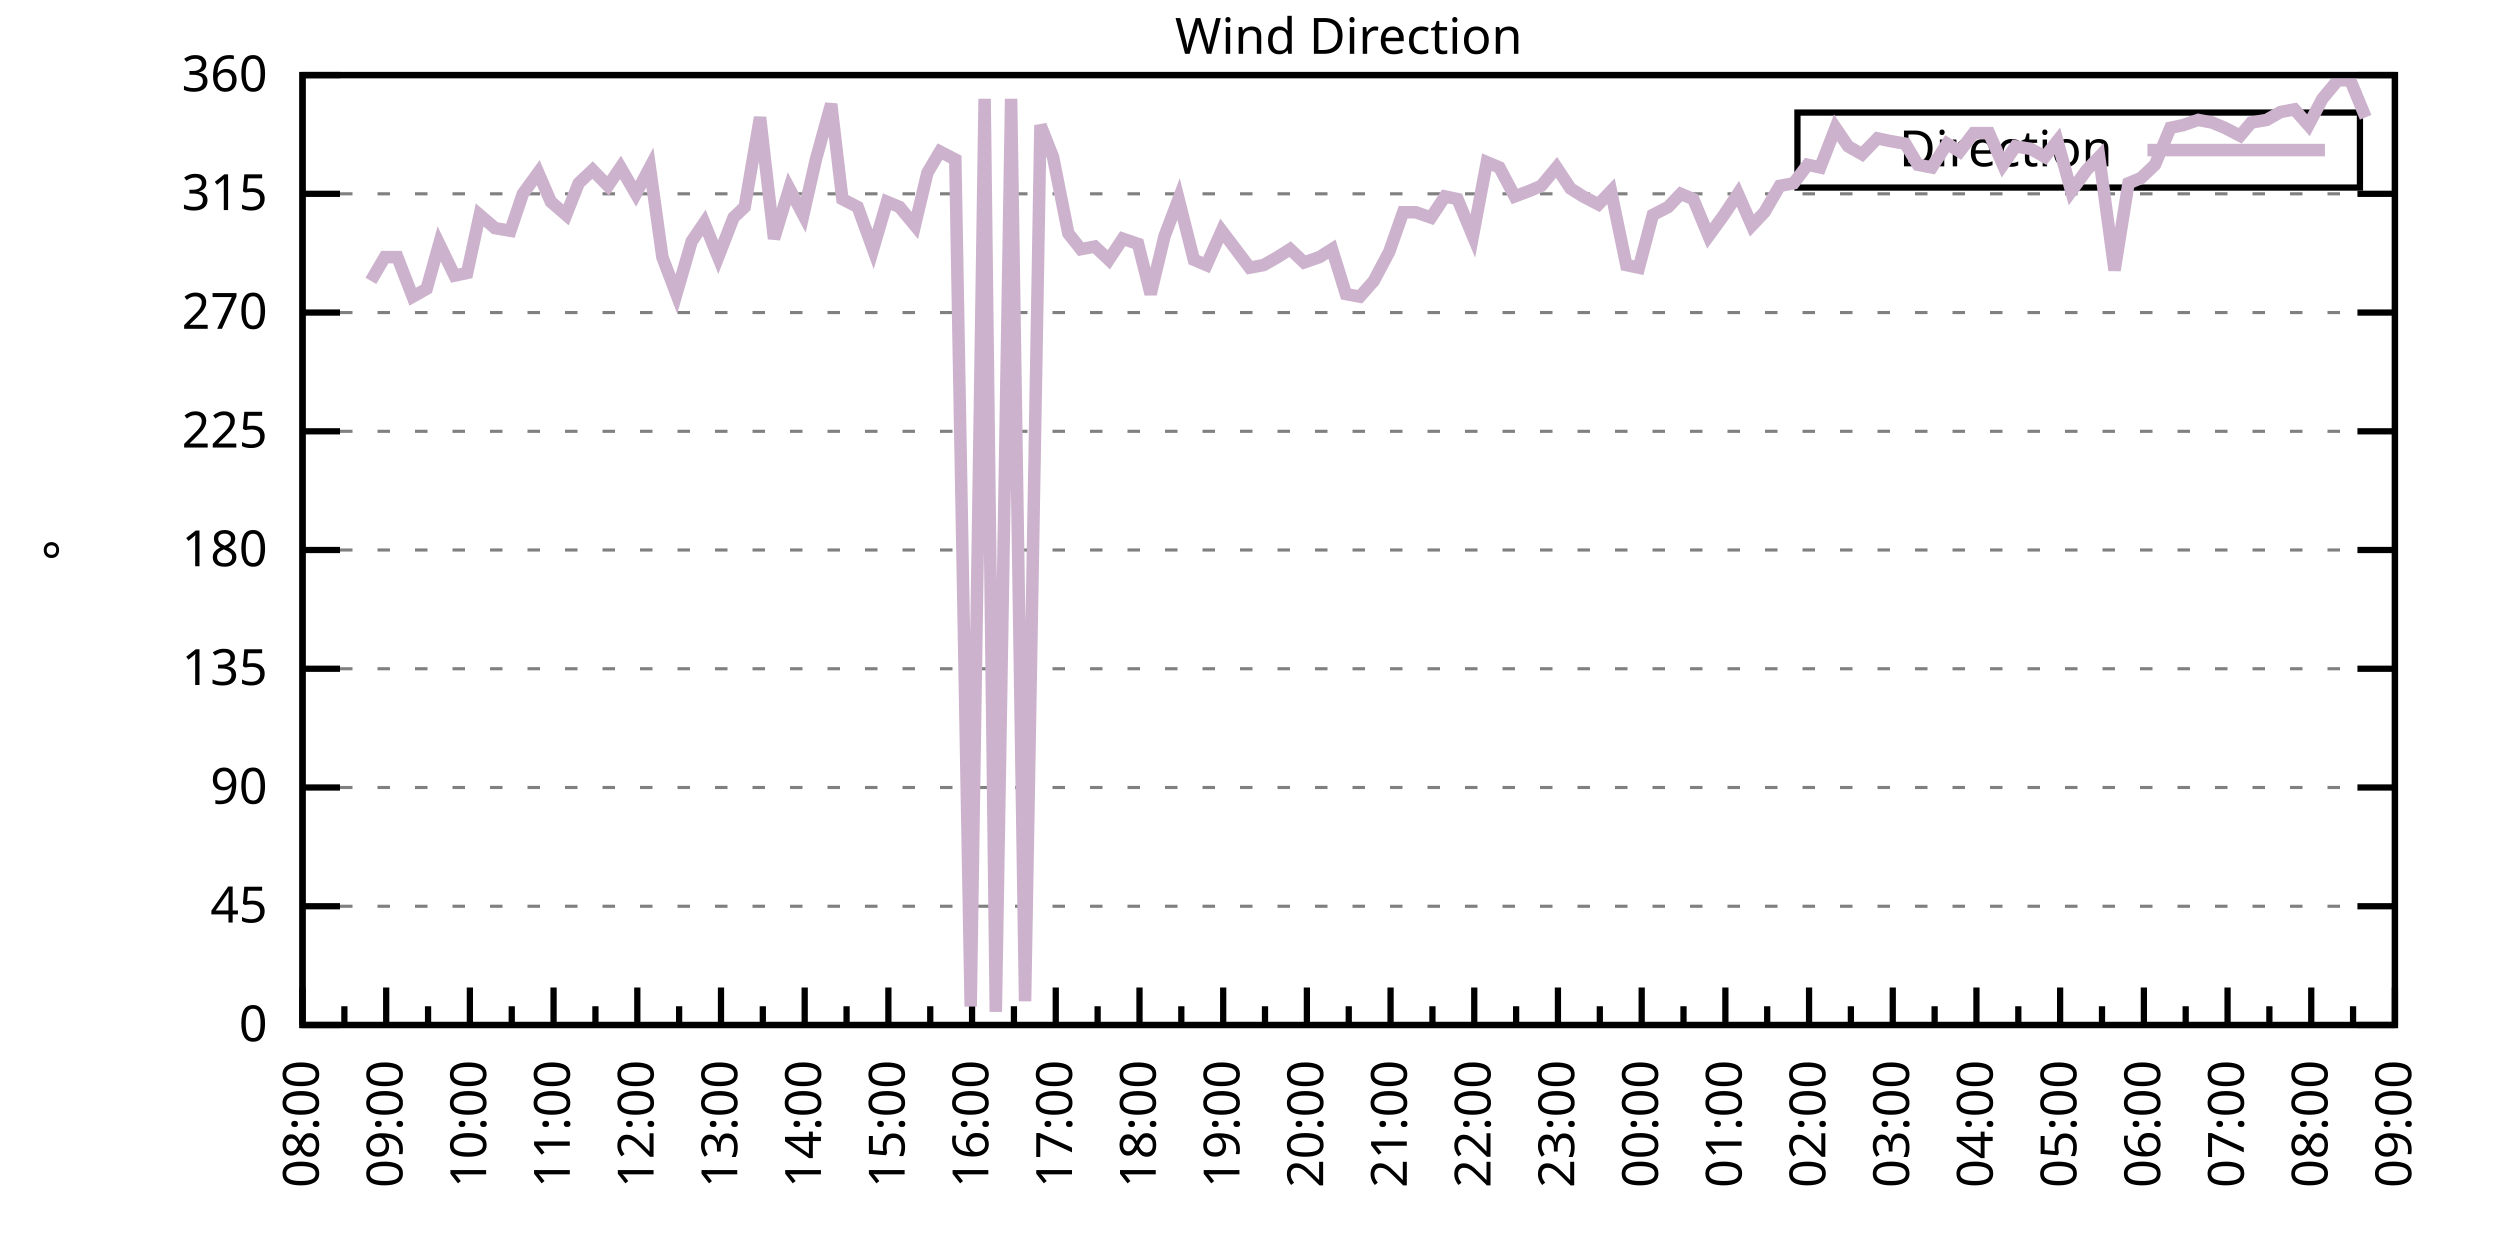
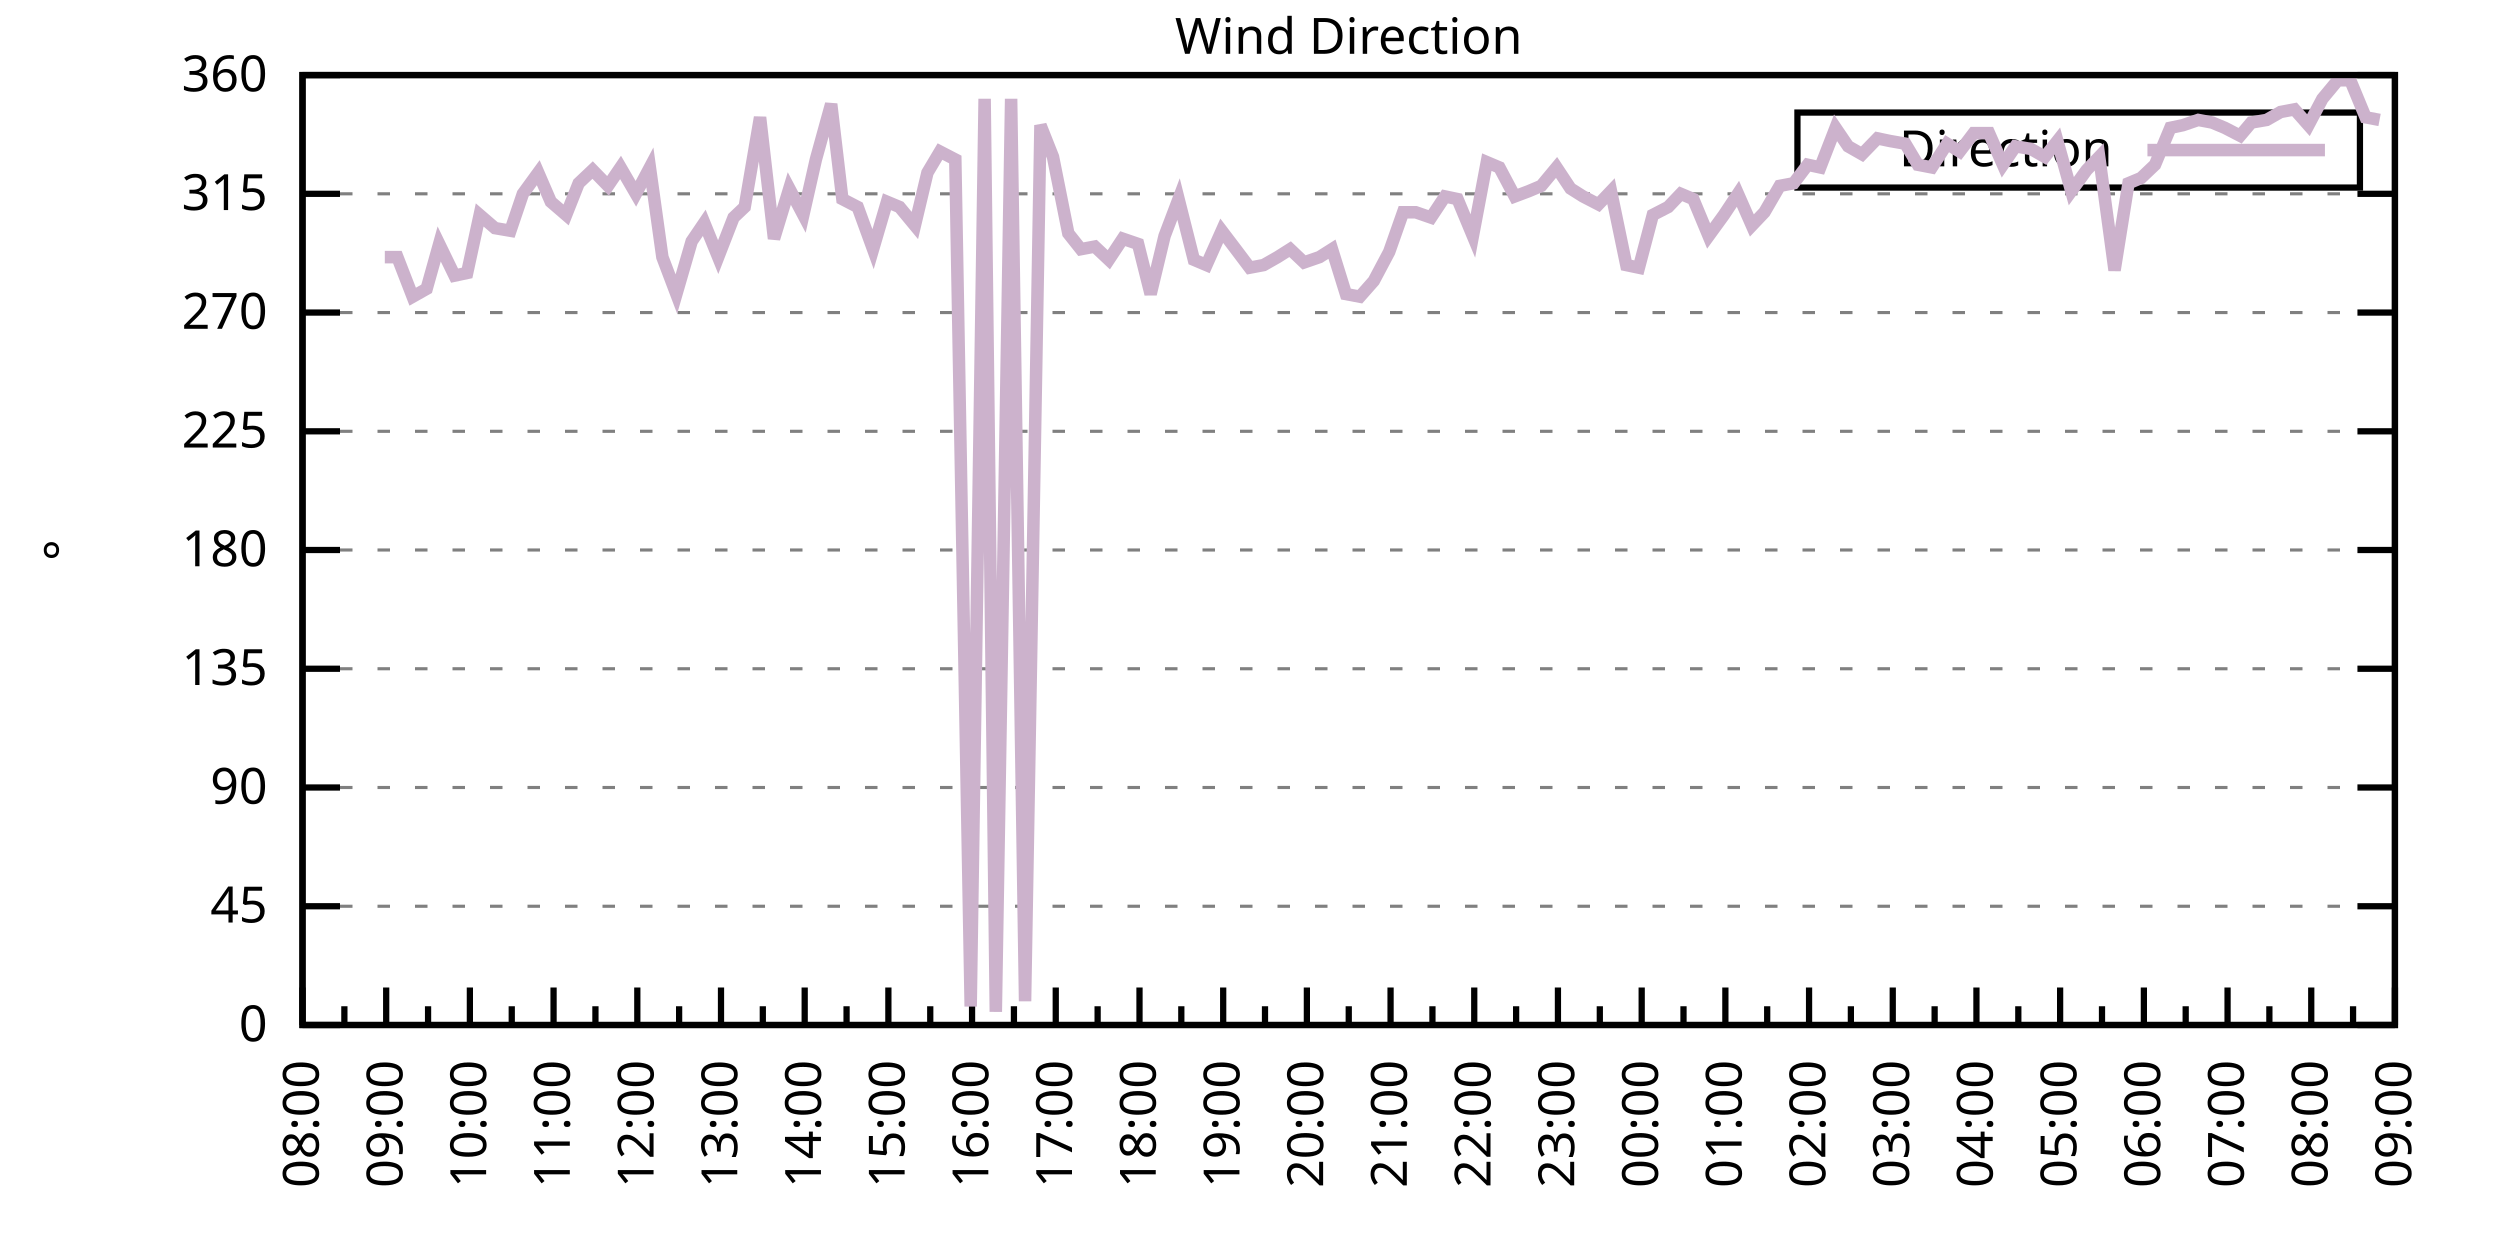
<svg xmlns="http://www.w3.org/2000/svg" xmlns:xlink="http://www.w3.org/1999/xlink" width="400" height="200" viewBox="0 0 400 200">
  <g id="gnuplot_canvas">
    <rect x="0" y="0" width="400" height="200" fill="none" />
    <defs>
      <circle id="gpDot" r="0.5" stroke-width="0.5" stroke="currentColor" />
      <path id="gpPt0" stroke-width="0.333" stroke="currentColor" d="M-1,0 h2 M0,-1 v2" />
      <path id="gpPt1" stroke-width="0.333" stroke="currentColor" d="M-1,-1 L1,1 M1,-1 L-1,1" />
      <path id="gpPt2" stroke-width="0.333" stroke="currentColor" d="M-1,0 L1,0 M0,-1 L0,1 M-1,-1 L1,1 M-1,1 L1,-1" />
      <rect id="gpPt3" stroke-width="0.333" stroke="currentColor" x="-1" y="-1" width="2" height="2" />
      <rect id="gpPt4" stroke-width="0.333" stroke="currentColor" fill="currentColor" x="-1" y="-1" width="2" height="2" />
      <circle id="gpPt5" stroke-width="0.333" stroke="currentColor" cx="0" cy="0" r="1" />
      <use xlink:href="#gpPt5" id="gpPt6" fill="currentColor" stroke="none" />
      <path id="gpPt7" stroke-width="0.333" stroke="currentColor" d="M0,-1.33 L-1.33,0.67 L1.33,0.67 z" />
      <use xlink:href="#gpPt7" id="gpPt8" fill="currentColor" stroke="none" />
      <use xlink:href="#gpPt7" id="gpPt9" stroke="currentColor" transform="rotate(180)" />
      <use xlink:href="#gpPt9" id="gpPt10" fill="currentColor" stroke="none" />
      <use xlink:href="#gpPt3" id="gpPt11" stroke="currentColor" transform="rotate(45)" />
      <use xlink:href="#gpPt11" id="gpPt12" fill="currentColor" stroke="none" />
      <path id="gpPt13" stroke-width="0.333" stroke="currentColor" d="M0,1.330 L1.265,0.411 L0.782,-1.067 L-0.782,-1.076 L-1.265,0.411 z" />
      <use xlink:href="#gpPt13" id="gpPt14" fill="currentColor" stroke="none" />
      <filter id="textbox" filterUnits="objectBoundingBox" x="0" y="0" height="1" width="1">
        <feFlood flood-color="white" flood-opacity="1" result="bgnd" />
        <feComposite in="SourceGraphic" in2="bgnd" operator="atop" />
      </filter>
      <filter id="greybox" filterUnits="objectBoundingBox" x="0" y="0" height="1" width="1">
        <feFlood flood-color="lightgrey" flood-opacity="1" result="grey" />
        <feComposite in="SourceGraphic" in2="grey" operator="atop" />
      </filter>
    </defs>
    <g fill="none" color="white" stroke="currentColor" stroke-width="1.00" stroke-linecap="butt" stroke-linejoin="miter">
</g>
    <g fill="none" color="black" stroke="currentColor" stroke-width="1.00" stroke-linecap="butt" stroke-linejoin="miter">
      <g stroke="none" shape-rendering="crispEdges">
        <polygon fill="rgb(255, 255, 255)" points="48.40,164.00 383.18,164.00 383.18,12.02 48.40,12.02 " />
      </g>
    </g>
    <g fill="none" color="black" stroke="currentColor" stroke-width="1.00" stroke-linecap="butt" stroke-linejoin="miter">
</g>
    <g fill="none" color="black" stroke="black" stroke-width="0.50" stroke-linecap="butt" stroke-linejoin="miter">
</g>
    <g fill="none" color="gray" stroke="currentColor" stroke-width="0.50" stroke-linecap="butt" stroke-linejoin="miter">
      <path stroke="gray" stroke-dasharray="2,4" class="gridline" d="M48.40,164.00 L383.19,164.00  " />
    </g>
    <g fill="none" color="gray" stroke="gray" stroke-width="1.00" stroke-linecap="butt" stroke-linejoin="miter">
</g>
    <g fill="none" color="black" stroke="currentColor" stroke-width="1.00" stroke-linecap="butt" stroke-linejoin="miter">
      <path stroke="black" d="M48.40,164.00 L54.40,164.00 M383.19,164.00 L377.19,164.00  " />
      <g transform="translate(42.80,166.60)" stroke="none" fill="black" font-family="Sans" font-size="8.00" text-anchor="end">
        <text>
          <tspan font-family="Sans"> 0</tspan>
        </text>
      </g>
    </g>
    <g fill="none" color="black" stroke="currentColor" stroke-width="1.00" stroke-linecap="butt" stroke-linejoin="miter">
</g>
    <g fill="none" color="black" stroke="black" stroke-width="0.50" stroke-linecap="butt" stroke-linejoin="miter">
</g>
    <g fill="none" color="gray" stroke="currentColor" stroke-width="0.50" stroke-linecap="butt" stroke-linejoin="miter">
      <path stroke="gray" stroke-dasharray="2,4" class="gridline" d="M48.40,145.00 L383.19,145.00  " />
    </g>
    <g fill="none" color="gray" stroke="gray" stroke-width="1.00" stroke-linecap="butt" stroke-linejoin="miter">
</g>
    <g fill="none" color="black" stroke="currentColor" stroke-width="1.00" stroke-linecap="butt" stroke-linejoin="miter">
      <path stroke="black" d="M48.40,145.00 L54.40,145.00 M383.19,145.00 L377.19,145.00  " />
      <g transform="translate(42.80,147.60)" stroke="none" fill="black" font-family="Sans" font-size="8.00" text-anchor="end">
        <text>
          <tspan font-family="Sans"> 45</tspan>
        </text>
      </g>
    </g>
    <g fill="none" color="black" stroke="currentColor" stroke-width="1.00" stroke-linecap="butt" stroke-linejoin="miter">
</g>
    <g fill="none" color="black" stroke="black" stroke-width="0.50" stroke-linecap="butt" stroke-linejoin="miter">
</g>
    <g fill="none" color="gray" stroke="currentColor" stroke-width="0.50" stroke-linecap="butt" stroke-linejoin="miter">
      <path stroke="gray" stroke-dasharray="2,4" class="gridline" d="M48.40,126.00 L383.19,126.00  " />
    </g>
    <g fill="none" color="gray" stroke="gray" stroke-width="1.00" stroke-linecap="butt" stroke-linejoin="miter">
</g>
    <g fill="none" color="black" stroke="currentColor" stroke-width="1.00" stroke-linecap="butt" stroke-linejoin="miter">
      <path stroke="black" d="M48.40,126.00 L54.40,126.00 M383.19,126.00 L377.19,126.00  " />
      <g transform="translate(42.80,128.60)" stroke="none" fill="black" font-family="Sans" font-size="8.00" text-anchor="end">
        <text>
          <tspan font-family="Sans"> 90</tspan>
        </text>
      </g>
    </g>
    <g fill="none" color="black" stroke="currentColor" stroke-width="1.00" stroke-linecap="butt" stroke-linejoin="miter">
</g>
    <g fill="none" color="black" stroke="black" stroke-width="0.50" stroke-linecap="butt" stroke-linejoin="miter">
</g>
    <g fill="none" color="gray" stroke="currentColor" stroke-width="0.50" stroke-linecap="butt" stroke-linejoin="miter">
      <path stroke="gray" stroke-dasharray="2,4" class="gridline" d="M48.40,107.00 L383.19,107.00  " />
    </g>
    <g fill="none" color="gray" stroke="gray" stroke-width="1.00" stroke-linecap="butt" stroke-linejoin="miter">
</g>
    <g fill="none" color="black" stroke="currentColor" stroke-width="1.00" stroke-linecap="butt" stroke-linejoin="miter">
      <path stroke="black" d="M48.40,107.00 L54.40,107.00 M383.19,107.00 L377.19,107.00  " />
      <g transform="translate(42.80,109.60)" stroke="none" fill="black" font-family="Sans" font-size="8.00" text-anchor="end">
        <text>
          <tspan font-family="Sans"> 135</tspan>
        </text>
      </g>
    </g>
    <g fill="none" color="black" stroke="currentColor" stroke-width="1.00" stroke-linecap="butt" stroke-linejoin="miter">
</g>
    <g fill="none" color="black" stroke="black" stroke-width="0.50" stroke-linecap="butt" stroke-linejoin="miter">
</g>
    <g fill="none" color="gray" stroke="currentColor" stroke-width="0.50" stroke-linecap="butt" stroke-linejoin="miter">
      <path stroke="gray" stroke-dasharray="2,4" class="gridline" d="M48.40,88.00 L383.19,88.00  " />
    </g>
    <g fill="none" color="gray" stroke="gray" stroke-width="1.00" stroke-linecap="butt" stroke-linejoin="miter">
</g>
    <g fill="none" color="black" stroke="currentColor" stroke-width="1.00" stroke-linecap="butt" stroke-linejoin="miter">
      <path stroke="black" d="M48.40,88.00 L54.40,88.00 M383.19,88.00 L377.19,88.00  " />
      <g transform="translate(42.80,90.60)" stroke="none" fill="black" font-family="Sans" font-size="8.00" text-anchor="end">
        <text>
          <tspan font-family="Sans"> 180</tspan>
        </text>
      </g>
    </g>
    <g fill="none" color="black" stroke="currentColor" stroke-width="1.00" stroke-linecap="butt" stroke-linejoin="miter">
</g>
    <g fill="none" color="black" stroke="black" stroke-width="0.50" stroke-linecap="butt" stroke-linejoin="miter">
</g>
    <g fill="none" color="gray" stroke="currentColor" stroke-width="0.50" stroke-linecap="butt" stroke-linejoin="miter">
      <path stroke="gray" stroke-dasharray="2,4" class="gridline" d="M48.40,69.01 L383.19,69.01  " />
    </g>
    <g fill="none" color="gray" stroke="gray" stroke-width="1.00" stroke-linecap="butt" stroke-linejoin="miter">
</g>
    <g fill="none" color="black" stroke="currentColor" stroke-width="1.00" stroke-linecap="butt" stroke-linejoin="miter">
      <path stroke="black" d="M48.40,69.01 L54.40,69.01 M383.19,69.01 L377.19,69.01  " />
      <g transform="translate(42.80,71.61)" stroke="none" fill="black" font-family="Sans" font-size="8.00" text-anchor="end">
        <text>
          <tspan font-family="Sans"> 225</tspan>
        </text>
      </g>
    </g>
    <g fill="none" color="black" stroke="currentColor" stroke-width="1.00" stroke-linecap="butt" stroke-linejoin="miter">
</g>
    <g fill="none" color="black" stroke="black" stroke-width="0.50" stroke-linecap="butt" stroke-linejoin="miter">
</g>
    <g fill="none" color="gray" stroke="currentColor" stroke-width="0.50" stroke-linecap="butt" stroke-linejoin="miter">
      <path stroke="gray" stroke-dasharray="2,4" class="gridline" d="M48.40,50.01 L383.19,50.01  " />
    </g>
    <g fill="none" color="gray" stroke="gray" stroke-width="1.00" stroke-linecap="butt" stroke-linejoin="miter">
</g>
    <g fill="none" color="black" stroke="currentColor" stroke-width="1.00" stroke-linecap="butt" stroke-linejoin="miter">
      <path stroke="black" d="M48.40,50.01 L54.40,50.01 M383.19,50.01 L377.19,50.01  " />
      <g transform="translate(42.80,52.61)" stroke="none" fill="black" font-family="Sans" font-size="8.00" text-anchor="end">
        <text>
          <tspan font-family="Sans"> 270</tspan>
        </text>
      </g>
    </g>
    <g fill="none" color="black" stroke="currentColor" stroke-width="1.00" stroke-linecap="butt" stroke-linejoin="miter">
</g>
    <g fill="none" color="black" stroke="black" stroke-width="0.50" stroke-linecap="butt" stroke-linejoin="miter">
</g>
    <g fill="none" color="gray" stroke="currentColor" stroke-width="0.50" stroke-linecap="butt" stroke-linejoin="miter">
      <path stroke="gray" stroke-dasharray="2,4" class="gridline" d="M48.40,31.01 L383.19,31.01  " />
    </g>
    <g fill="none" color="gray" stroke="gray" stroke-width="1.00" stroke-linecap="butt" stroke-linejoin="miter">
</g>
    <g fill="none" color="black" stroke="currentColor" stroke-width="1.00" stroke-linecap="butt" stroke-linejoin="miter">
      <path stroke="black" d="M48.40,31.01 L54.40,31.01 M383.19,31.01 L377.19,31.01  " />
      <g transform="translate(42.80,33.61)" stroke="none" fill="black" font-family="Sans" font-size="8.00" text-anchor="end">
        <text>
          <tspan font-family="Sans"> 315</tspan>
        </text>
      </g>
    </g>
    <g fill="none" color="black" stroke="currentColor" stroke-width="1.00" stroke-linecap="butt" stroke-linejoin="miter">
</g>
    <g fill="none" color="black" stroke="black" stroke-width="0.50" stroke-linecap="butt" stroke-linejoin="miter">
</g>
    <g fill="none" color="gray" stroke="currentColor" stroke-width="0.50" stroke-linecap="butt" stroke-linejoin="miter">
      <path stroke="gray" stroke-dasharray="2,4" class="gridline" d="M48.40,12.01 L383.19,12.01  " />
    </g>
    <g fill="none" color="gray" stroke="gray" stroke-width="1.00" stroke-linecap="butt" stroke-linejoin="miter">
</g>
    <g fill="none" color="black" stroke="currentColor" stroke-width="1.00" stroke-linecap="butt" stroke-linejoin="miter">
      <path stroke="black" d="M48.40,12.01 L54.40,12.01 M383.19,12.01 L377.19,12.01  " />
      <g transform="translate(42.80,14.61)" stroke="none" fill="black" font-family="Sans" font-size="8.00" text-anchor="end">
        <text>
          <tspan font-family="Sans"> 360</tspan>
        </text>
      </g>
    </g>
    <g fill="none" color="black" stroke="currentColor" stroke-width="1.00" stroke-linecap="butt" stroke-linejoin="miter">
      <path stroke="black" d="M48.40,164.00 L48.40,158.00  " />
      <g transform="translate(51.00,169.60) rotate(270)" stroke="none" fill="black" font-family="Sans" font-size="8.00" text-anchor="end">
        <text>
          <tspan font-family="Sans">08:00</tspan>
        </text>
      </g>
    </g>
    <g fill="none" color="black" stroke="currentColor" stroke-width="1.00" stroke-linecap="butt" stroke-linejoin="miter">
      <path stroke="black" d="M55.10,164.00 L55.10,161.00 M61.79,164.00 L61.79,158.00  " />
      <g transform="translate(64.39,169.60) rotate(270)" stroke="none" fill="black" font-family="Sans" font-size="8.00" text-anchor="end">
        <text>
          <tspan font-family="Sans">09:00</tspan>
        </text>
      </g>
    </g>
    <g fill="none" color="black" stroke="currentColor" stroke-width="1.00" stroke-linecap="butt" stroke-linejoin="miter">
      <path stroke="black" d="M68.49,164.00 L68.49,161.00 M75.18,164.00 L75.18,158.00  " />
      <g transform="translate(77.78,169.60) rotate(270)" stroke="none" fill="black" font-family="Sans" font-size="8.00" text-anchor="end">
        <text>
          <tspan font-family="Sans">10:00</tspan>
        </text>
      </g>
    </g>
    <g fill="none" color="black" stroke="currentColor" stroke-width="1.00" stroke-linecap="butt" stroke-linejoin="miter">
      <path stroke="black" d="M81.88,164.00 L81.88,161.00 M88.57,164.00 L88.57,158.00  " />
      <g transform="translate(91.17,169.60) rotate(270)" stroke="none" fill="black" font-family="Sans" font-size="8.00" text-anchor="end">
        <text>
          <tspan font-family="Sans">11:00</tspan>
        </text>
      </g>
    </g>
    <g fill="none" color="black" stroke="currentColor" stroke-width="1.00" stroke-linecap="butt" stroke-linejoin="miter">
      <path stroke="black" d="M95.27,164.00 L95.27,161.00 M101.97,164.00 L101.97,158.00  " />
      <g transform="translate(104.57,169.60) rotate(270)" stroke="none" fill="black" font-family="Sans" font-size="8.00" text-anchor="end">
        <text>
          <tspan font-family="Sans">12:00</tspan>
        </text>
      </g>
    </g>
    <g fill="none" color="black" stroke="currentColor" stroke-width="1.00" stroke-linecap="butt" stroke-linejoin="miter">
      <path stroke="black" d="M108.66,164.00 L108.66,161.00 M115.36,164.00 L115.36,158.00  " />
      <g transform="translate(117.96,169.60) rotate(270)" stroke="none" fill="black" font-family="Sans" font-size="8.00" text-anchor="end">
        <text>
          <tspan font-family="Sans">13:00</tspan>
        </text>
      </g>
    </g>
    <g fill="none" color="black" stroke="currentColor" stroke-width="1.00" stroke-linecap="butt" stroke-linejoin="miter">
      <path stroke="black" d="M122.05,164.00 L122.05,161.00 M128.75,164.00 L128.75,158.00  " />
      <g transform="translate(131.35,169.60) rotate(270)" stroke="none" fill="black" font-family="Sans" font-size="8.00" text-anchor="end">
        <text>
          <tspan font-family="Sans">14:00</tspan>
        </text>
      </g>
    </g>
    <g fill="none" color="black" stroke="currentColor" stroke-width="1.00" stroke-linecap="butt" stroke-linejoin="miter">
      <path stroke="black" d="M135.45,164.00 L135.45,161.00 M142.14,164.00 L142.14,158.00  " />
      <g transform="translate(144.74,169.60) rotate(270)" stroke="none" fill="black" font-family="Sans" font-size="8.00" text-anchor="end">
        <text>
          <tspan font-family="Sans">15:00</tspan>
        </text>
      </g>
    </g>
    <g fill="none" color="black" stroke="currentColor" stroke-width="1.00" stroke-linecap="butt" stroke-linejoin="miter">
      <path stroke="black" d="M148.84,164.00 L148.84,161.00 M155.53,164.00 L155.53,158.00  " />
      <g transform="translate(158.13,169.60) rotate(270)" stroke="none" fill="black" font-family="Sans" font-size="8.00" text-anchor="end">
        <text>
          <tspan font-family="Sans">16:00</tspan>
        </text>
      </g>
    </g>
    <g fill="none" color="black" stroke="currentColor" stroke-width="1.00" stroke-linecap="butt" stroke-linejoin="miter">
      <path stroke="black" d="M162.23,164.00 L162.23,161.00 M168.92,164.00 L168.92,158.00  " />
      <g transform="translate(171.52,169.60) rotate(270)" stroke="none" fill="black" font-family="Sans" font-size="8.00" text-anchor="end">
        <text>
          <tspan font-family="Sans">17:00</tspan>
        </text>
      </g>
    </g>
    <g fill="none" color="black" stroke="currentColor" stroke-width="1.00" stroke-linecap="butt" stroke-linejoin="miter">
      <path stroke="black" d="M175.62,164.00 L175.62,161.00 M182.32,164.00 L182.32,158.00  " />
      <g transform="translate(184.92,169.60) rotate(270)" stroke="none" fill="black" font-family="Sans" font-size="8.00" text-anchor="end">
        <text>
          <tspan font-family="Sans">18:00</tspan>
        </text>
      </g>
    </g>
    <g fill="none" color="black" stroke="currentColor" stroke-width="1.00" stroke-linecap="butt" stroke-linejoin="miter">
      <path stroke="black" d="M189.01,164.00 L189.01,161.00 M195.71,164.00 L195.71,158.00  " />
      <g transform="translate(198.31,169.60) rotate(270)" stroke="none" fill="black" font-family="Sans" font-size="8.00" text-anchor="end">
        <text>
          <tspan font-family="Sans">19:00</tspan>
        </text>
      </g>
    </g>
    <g fill="none" color="black" stroke="currentColor" stroke-width="1.00" stroke-linecap="butt" stroke-linejoin="miter">
      <path stroke="black" d="M202.40,164.00 L202.40,161.00 M209.10,164.00 L209.10,158.00  " />
      <g transform="translate(211.70,169.60) rotate(270)" stroke="none" fill="black" font-family="Sans" font-size="8.00" text-anchor="end">
        <text>
          <tspan font-family="Sans">20:00</tspan>
        </text>
      </g>
    </g>
    <g fill="none" color="black" stroke="currentColor" stroke-width="1.00" stroke-linecap="butt" stroke-linejoin="miter">
      <path stroke="black" d="M215.80,164.00 L215.80,161.00 M222.49,164.00 L222.49,158.00  " />
      <g transform="translate(225.09,169.60) rotate(270)" stroke="none" fill="black" font-family="Sans" font-size="8.00" text-anchor="end">
        <text>
          <tspan font-family="Sans">21:00</tspan>
        </text>
      </g>
    </g>
    <g fill="none" color="black" stroke="currentColor" stroke-width="1.00" stroke-linecap="butt" stroke-linejoin="miter">
      <path stroke="black" d="M229.19,164.00 L229.19,161.00 M235.88,164.00 L235.88,158.00  " />
      <g transform="translate(238.48,169.60) rotate(270)" stroke="none" fill="black" font-family="Sans" font-size="8.00" text-anchor="end">
        <text>
          <tspan font-family="Sans">22:00</tspan>
        </text>
      </g>
    </g>
    <g fill="none" color="black" stroke="currentColor" stroke-width="1.00" stroke-linecap="butt" stroke-linejoin="miter">
      <path stroke="black" d="M242.58,164.00 L242.58,161.00 M249.27,164.00 L249.27,158.00  " />
      <g transform="translate(251.87,169.60) rotate(270)" stroke="none" fill="black" font-family="Sans" font-size="8.00" text-anchor="end">
        <text>
          <tspan font-family="Sans">23:00</tspan>
        </text>
      </g>
    </g>
    <g fill="none" color="black" stroke="currentColor" stroke-width="1.00" stroke-linecap="butt" stroke-linejoin="miter">
      <path stroke="black" d="M255.97,164.00 L255.97,161.00 M262.67,164.00 L262.67,158.00  " />
      <g transform="translate(265.27,169.60) rotate(270)" stroke="none" fill="black" font-family="Sans" font-size="8.00" text-anchor="end">
        <text>
          <tspan font-family="Sans">00:00</tspan>
        </text>
      </g>
    </g>
    <g fill="none" color="black" stroke="currentColor" stroke-width="1.00" stroke-linecap="butt" stroke-linejoin="miter">
      <path stroke="black" d="M269.36,164.00 L269.36,161.00 M276.06,164.00 L276.06,158.00  " />
      <g transform="translate(278.66,169.60) rotate(270)" stroke="none" fill="black" font-family="Sans" font-size="8.00" text-anchor="end">
        <text>
          <tspan font-family="Sans">01:00</tspan>
        </text>
      </g>
    </g>
    <g fill="none" color="black" stroke="currentColor" stroke-width="1.00" stroke-linecap="butt" stroke-linejoin="miter">
      <path stroke="black" d="M282.75,164.00 L282.75,161.00 M289.45,164.00 L289.45,158.00  " />
      <g transform="translate(292.05,169.60) rotate(270)" stroke="none" fill="black" font-family="Sans" font-size="8.00" text-anchor="end">
        <text>
          <tspan font-family="Sans">02:00</tspan>
        </text>
      </g>
    </g>
    <g fill="none" color="black" stroke="currentColor" stroke-width="1.00" stroke-linecap="butt" stroke-linejoin="miter">
      <path stroke="black" d="M296.14,164.00 L296.14,161.00 M302.84,164.00 L302.84,158.00  " />
      <g transform="translate(305.44,169.60) rotate(270)" stroke="none" fill="black" font-family="Sans" font-size="8.00" text-anchor="end">
        <text>
          <tspan font-family="Sans">03:00</tspan>
        </text>
      </g>
    </g>
    <g fill="none" color="black" stroke="currentColor" stroke-width="1.00" stroke-linecap="butt" stroke-linejoin="miter">
      <path stroke="black" d="M309.54,164.00 L309.54,161.00 M316.23,164.00 L316.23,158.00  " />
      <g transform="translate(318.83,169.60) rotate(270)" stroke="none" fill="black" font-family="Sans" font-size="8.00" text-anchor="end">
        <text>
          <tspan font-family="Sans">04:00</tspan>
        </text>
      </g>
    </g>
    <g fill="none" color="black" stroke="currentColor" stroke-width="1.00" stroke-linecap="butt" stroke-linejoin="miter">
      <path stroke="black" d="M322.93,164.00 L322.93,161.00 M329.62,164.00 L329.62,158.00  " />
      <g transform="translate(332.22,169.60) rotate(270)" stroke="none" fill="black" font-family="Sans" font-size="8.00" text-anchor="end">
        <text>
          <tspan font-family="Sans">05:00</tspan>
        </text>
      </g>
    </g>
    <g fill="none" color="black" stroke="currentColor" stroke-width="1.00" stroke-linecap="butt" stroke-linejoin="miter">
      <path stroke="black" d="M336.32,164.00 L336.32,161.00 M343.02,164.00 L343.02,158.00  " />
      <g transform="translate(345.62,169.60) rotate(270)" stroke="none" fill="black" font-family="Sans" font-size="8.00" text-anchor="end">
        <text>
          <tspan font-family="Sans">06:00</tspan>
        </text>
      </g>
    </g>
    <g fill="none" color="black" stroke="currentColor" stroke-width="1.00" stroke-linecap="butt" stroke-linejoin="miter">
      <path stroke="black" d="M349.71,164.00 L349.71,161.00 M356.41,164.00 L356.41,158.00  " />
      <g transform="translate(359.01,169.60) rotate(270)" stroke="none" fill="black" font-family="Sans" font-size="8.00" text-anchor="end">
        <text>
          <tspan font-family="Sans">07:00</tspan>
        </text>
      </g>
    </g>
    <g fill="none" color="black" stroke="currentColor" stroke-width="1.00" stroke-linecap="butt" stroke-linejoin="miter">
      <path stroke="black" d="M363.10,164.00 L363.10,161.00 M369.80,164.00 L369.80,158.00  " />
      <g transform="translate(372.40,169.60) rotate(270)" stroke="none" fill="black" font-family="Sans" font-size="8.00" text-anchor="end">
        <text>
          <tspan font-family="Sans">08:00</tspan>
        </text>
      </g>
    </g>
    <g fill="none" color="black" stroke="currentColor" stroke-width="1.00" stroke-linecap="butt" stroke-linejoin="miter">
      <path stroke="black" d="M376.49,164.00 L376.49,161.00 M383.19,164.00 L383.19,158.00  " />
      <g transform="translate(385.79,169.60) rotate(270)" stroke="none" fill="black" font-family="Sans" font-size="8.00" text-anchor="end">
        <text>
          <tspan font-family="Sans">09:00</tspan>
        </text>
      </g>
    </g>
    <g fill="none" color="black" stroke="currentColor" stroke-width="1.00" stroke-linecap="butt" stroke-linejoin="miter">
</g>
    <g fill="none" color="black" stroke="currentColor" stroke-width="1.00" stroke-linecap="butt" stroke-linejoin="miter">
      <path stroke="black" d="M48.40,12.01 L48.40,164.00 L383.19,164.00 L383.19,12.01 L48.40,12.01 Z  " />
    </g>
    <g fill="none" color="black" stroke="currentColor" stroke-width="1.00" stroke-linecap="butt" stroke-linejoin="miter">
      <g transform="translate(12.80,88.01) rotate(270)" stroke="none" fill="black" font-family="Sans" font-size="8.00" text-anchor="middle">
        <text>
          <tspan font-family="Sans">°</tspan>
        </text>
      </g>
    </g>
    <g fill="none" color="black" stroke="currentColor" stroke-width="1.00" stroke-linecap="butt" stroke-linejoin="miter">
</g>
    <g fill="none" color="black" stroke="currentColor" stroke-width="1.00" stroke-linecap="butt" stroke-linejoin="miter">
      <path stroke="black" d="M287.59,30.01 L287.59,18.01 L377.59,18.01 L377.59,30.01 L287.59,30.01 Z  " />
    </g>
    <g id="Wind_direction_plot_1">
      <g fill="none" color="white" stroke="black" stroke-width="2.00" stroke-linecap="butt" stroke-linejoin="miter">
</g>
      <g fill="none" color="black" stroke="currentColor" stroke-width="2.00" stroke-linecap="butt" stroke-linejoin="miter">
        <g transform="translate(337.99,26.61)" stroke="none" fill="black" font-family="Sans" font-size="8.00" text-anchor="end">
          <text>
            <tspan font-family="Sans">Direction</tspan>
          </text>
        </g>
      </g>
      <g fill="none" color="black" stroke="currentColor" stroke-width="2.00" stroke-linecap="butt" stroke-linejoin="miter">
-         <path stroke="rgb(204, 178, 204)" d="M343.59,24.01 L371.99,24.01 M59.34,44.94 L61.57,41.14 L63.58,41.14 L66.03,47.47 L68.26,46.21 L70.27,39.03   L72.73,44.10 L74.74,43.67 L76.75,34.39 L79.20,36.50 L81.66,36.92 L83.66,31.01 L86.12,27.63 L88.13,32.28   L90.58,34.39 L92.59,29.32 L94.82,27.21 L97.28,29.74 L99.29,26.79 L101.74,31.01 L103.98,26.79 L105.98,41.14   L108.22,47.05 L110.67,38.61 L112.68,35.65 L114.91,41.14 L117.37,34.81 L119.15,33.12 L121.61,18.77 L123.84,38.19   L126.29,30.16 L128.53,34.39 L130.54,25.52 L132.99,16.65 L134.78,31.85 L137.23,33.12 L139.69,39.87 L141.92,32.28   L143.93,33.12 L146.38,36.08 L148.39,27.63 L150.40,24.25 L152.85,25.52 L155.31,161.04 L157.54,15.81 L159.33,161.89   L161.78,15.81 L164.01,160.20 L166.47,20.03 L168.48,25.10 L170.93,37.34 L172.94,39.87 L175.17,39.45 L177.41,41.56   L179.64,38.19 L182.09,39.03 L184.10,47.05 L186.33,37.76 L188.57,31.85 L191.02,41.56 L193.03,42.41 L195.48,36.92   L197.72,39.87 L199.95,42.83 L202.18,42.41 L204.41,41.14 L206.42,39.87 L208.65,41.99 L211.11,41.14 L213.12,39.87   L215.35,47.05 L217.58,47.47 L219.81,44.94 L222.27,40.30 L224.50,33.96 L226.51,33.96 L228.96,34.81 L231.20,31.43   L233.20,31.85 L235.66,37.76 L237.89,25.94 L239.90,26.79 L242.36,31.43 L244.59,30.59 L246.60,29.74 L249.05,26.79   L251.28,30.16 L253.29,31.43 L255.75,32.70 L257.76,30.59 L260.21,42.41 L262.22,42.83 L264.45,34.39 L266.91,33.12   L268.92,31.01 L270.92,31.85 L273.38,37.76 L275.83,34.39 L278.07,31.01 L280.30,36.08 L282.31,33.96 L284.76,29.74   L286.99,29.32 L289.23,26.36 L291.23,26.79 L293.69,20.45 L295.70,23.41 L297.93,24.68 L300.39,22.14 L302.39,22.56   L304.85,22.99 L306.86,26.36 L309.09,26.79 L311.54,22.99 L313.55,24.25 L315.79,21.30 L318.24,21.30 L320.47,26.36   L322.48,23.41 L324.94,23.83 L327.17,25.10 L329.18,22.56 L331.41,30.59 L333.86,27.21 L335.87,25.10 L338.33,43.25   L340.56,29.32 L342.57,28.48 L344.80,26.36 L347.26,20.45 L349.26,20.03 L351.72,19.19 L353.95,19.61 L355.96,20.45   L358.42,21.72 L360.20,19.61 L362.66,19.19 L364.89,17.92 L367.12,17.50 L369.35,20.03 L371.58,15.81 L374.04,12.85   L376.05,12.85 L378.50,18.77  " />
+         <path stroke="rgb(204, 178, 204)" d="M343.59,24.01 L371.99,24.01 M61.57,41.14 L63.58,41.14 L66.03,47.47 L68.26,46.21 L70.27,39.03 L72.73,44.10   L74.74,43.67 L76.75,34.39 L79.20,36.50 L81.66,36.92 L83.66,31.01 L86.12,27.63 L88.13,32.28 L90.58,34.39   L92.59,29.32 L94.82,27.21 L97.28,29.74 L99.29,26.79 L101.74,31.01 L103.98,26.79 L105.98,41.14 L108.22,47.05   L110.67,38.61 L112.68,35.65 L114.91,41.14 L117.37,34.81 L119.15,33.12 L121.61,18.77 L123.84,38.19 L126.29,30.16   L128.53,34.39 L130.54,25.52 L132.99,16.65 L134.78,31.85 L137.23,33.12 L139.69,39.87 L141.92,32.28 L143.93,33.12   L146.38,36.08 L148.39,27.63 L150.40,24.25 L152.85,25.52 L155.31,161.04 L157.54,15.81 L159.33,161.89 L161.78,15.81   L164.01,160.20 L166.47,20.03 L168.48,25.10 L170.93,37.34 L172.94,39.87 L175.17,39.45 L177.41,41.56 L179.64,38.19   L182.09,39.03 L184.10,47.05 L186.33,37.76 L188.57,31.85 L191.02,41.56 L193.03,42.41 L195.48,36.92 L197.72,39.87   L199.95,42.83 L202.18,42.41 L204.41,41.14 L206.42,39.87 L208.65,41.99 L211.11,41.14 L213.12,39.87 L215.35,47.05   L217.58,47.47 L219.81,44.94 L222.27,40.30 L224.50,33.96 L226.51,33.96 L228.96,34.81 L231.20,31.43 L233.20,31.85   L235.66,37.76 L237.89,25.94 L239.90,26.79 L242.36,31.43 L244.59,30.59 L246.60,29.74 L249.05,26.79 L251.28,30.16   L253.29,31.43 L255.75,32.70 L257.76,30.59 L260.21,42.41 L262.22,42.83 L264.45,34.39 L266.91,33.12 L268.92,31.01   L270.92,31.85 L273.38,37.76 L275.83,34.39 L278.07,31.01 L280.30,36.08 L282.31,33.96 L284.76,29.74 L286.99,29.32   L289.23,26.36 L291.23,26.79 L293.69,20.45 L295.70,23.41 L297.93,24.68 L300.39,22.14 L302.39,22.56 L304.85,22.99   L306.86,26.36 L309.09,26.79 L311.54,22.99 L313.55,24.25 L315.79,21.30 L318.24,21.30 L320.47,26.36 L322.48,23.41   L324.94,23.83 L327.17,25.10 L329.18,22.56 L331.41,30.59 L333.86,27.21 L335.87,25.10 L338.33,43.25 L340.56,29.32   L342.57,28.48 L344.80,26.36 L347.26,20.45 L349.26,20.03 L351.72,19.19 L353.95,19.61 L355.96,20.45 L358.42,21.72   L360.20,19.61 L362.66,19.19 L364.89,17.92 L367.12,17.50 L369.35,20.03 L371.58,15.81 L374.04,12.85 L376.05,12.85   L378.50,18.77 L380.73,19.19  " />
      </g>
    </g>
    <g fill="none" color="black" stroke="currentColor" stroke-width="2.00" stroke-linecap="butt" stroke-linejoin="miter">
</g>
    <g fill="none" color="black" stroke="black" stroke-width="1.00" stroke-linecap="butt" stroke-linejoin="miter">
</g>
    <g fill="none" color="black" stroke="currentColor" stroke-width="1.00" stroke-linecap="butt" stroke-linejoin="miter">
      <path stroke="black" d="M48.40,12.01 L48.40,164.00 L383.19,164.00 L383.19,12.01 L48.40,12.01 Z  " />
    </g>
    <g fill="none" color="black" stroke="currentColor" stroke-width="1.00" stroke-linecap="butt" stroke-linejoin="miter">
      <g transform="translate(215.79,8.61)" stroke="none" fill="black" font-family="Sans" font-size="8.00" text-anchor="middle">
        <text>
          <tspan font-family="Sans">Wind Direction</tspan>
        </text>
      </g>
    </g>
    <g fill="none" color="black" stroke="currentColor" stroke-width="1.00" stroke-linecap="butt" stroke-linejoin="miter">
</g>
  </g>
</svg>
